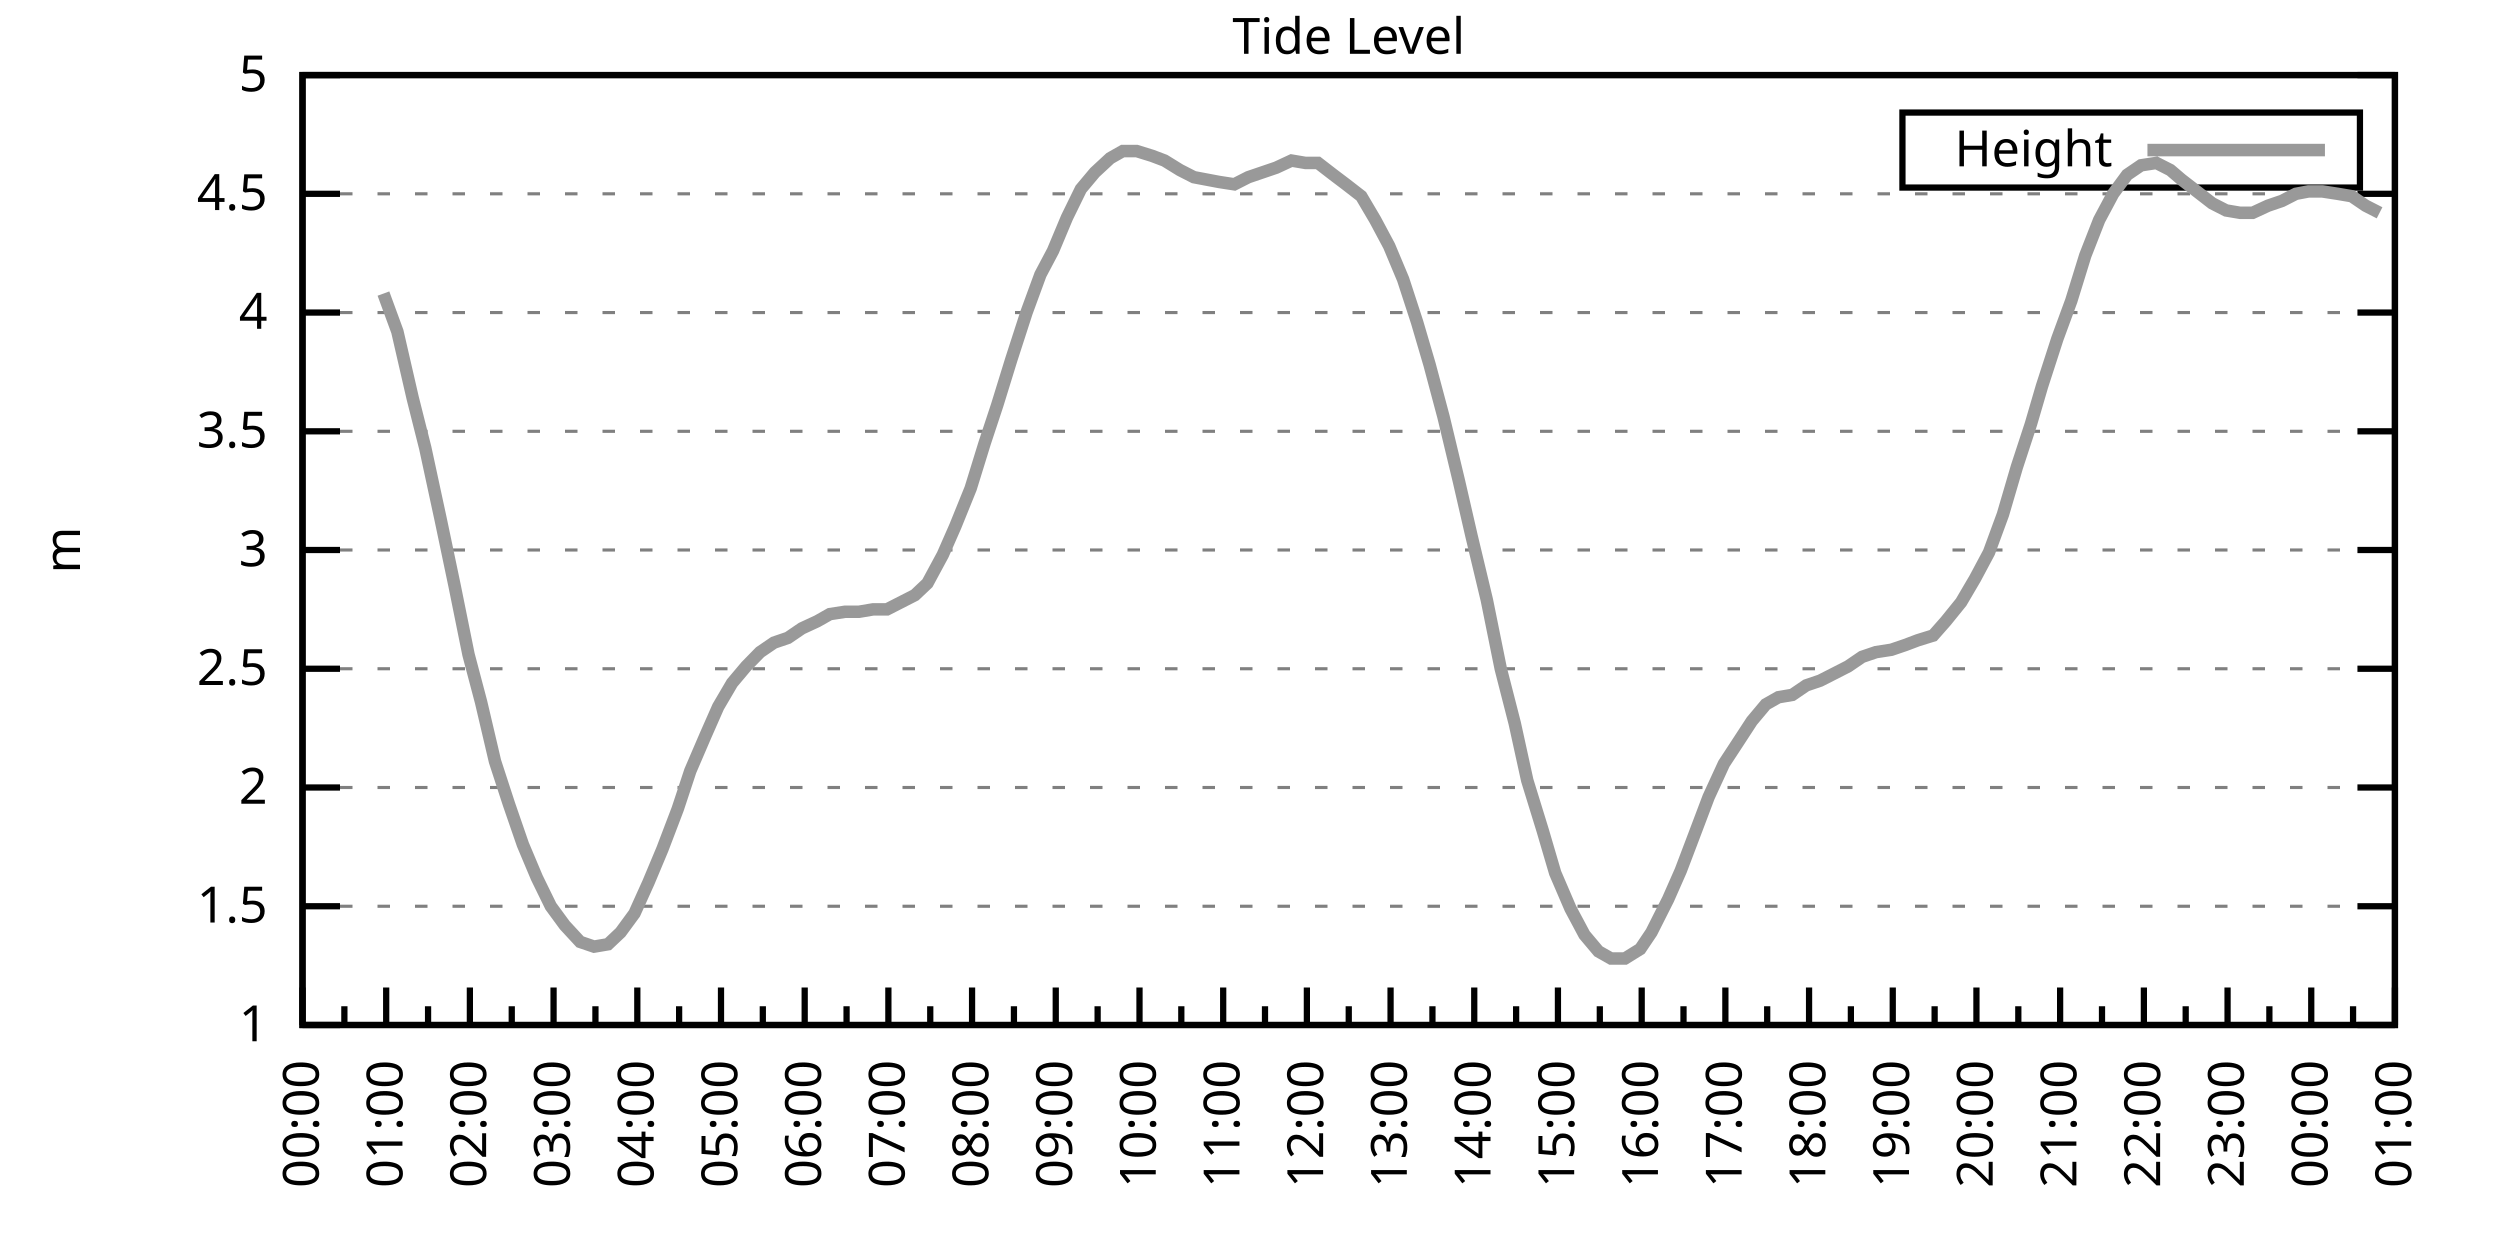
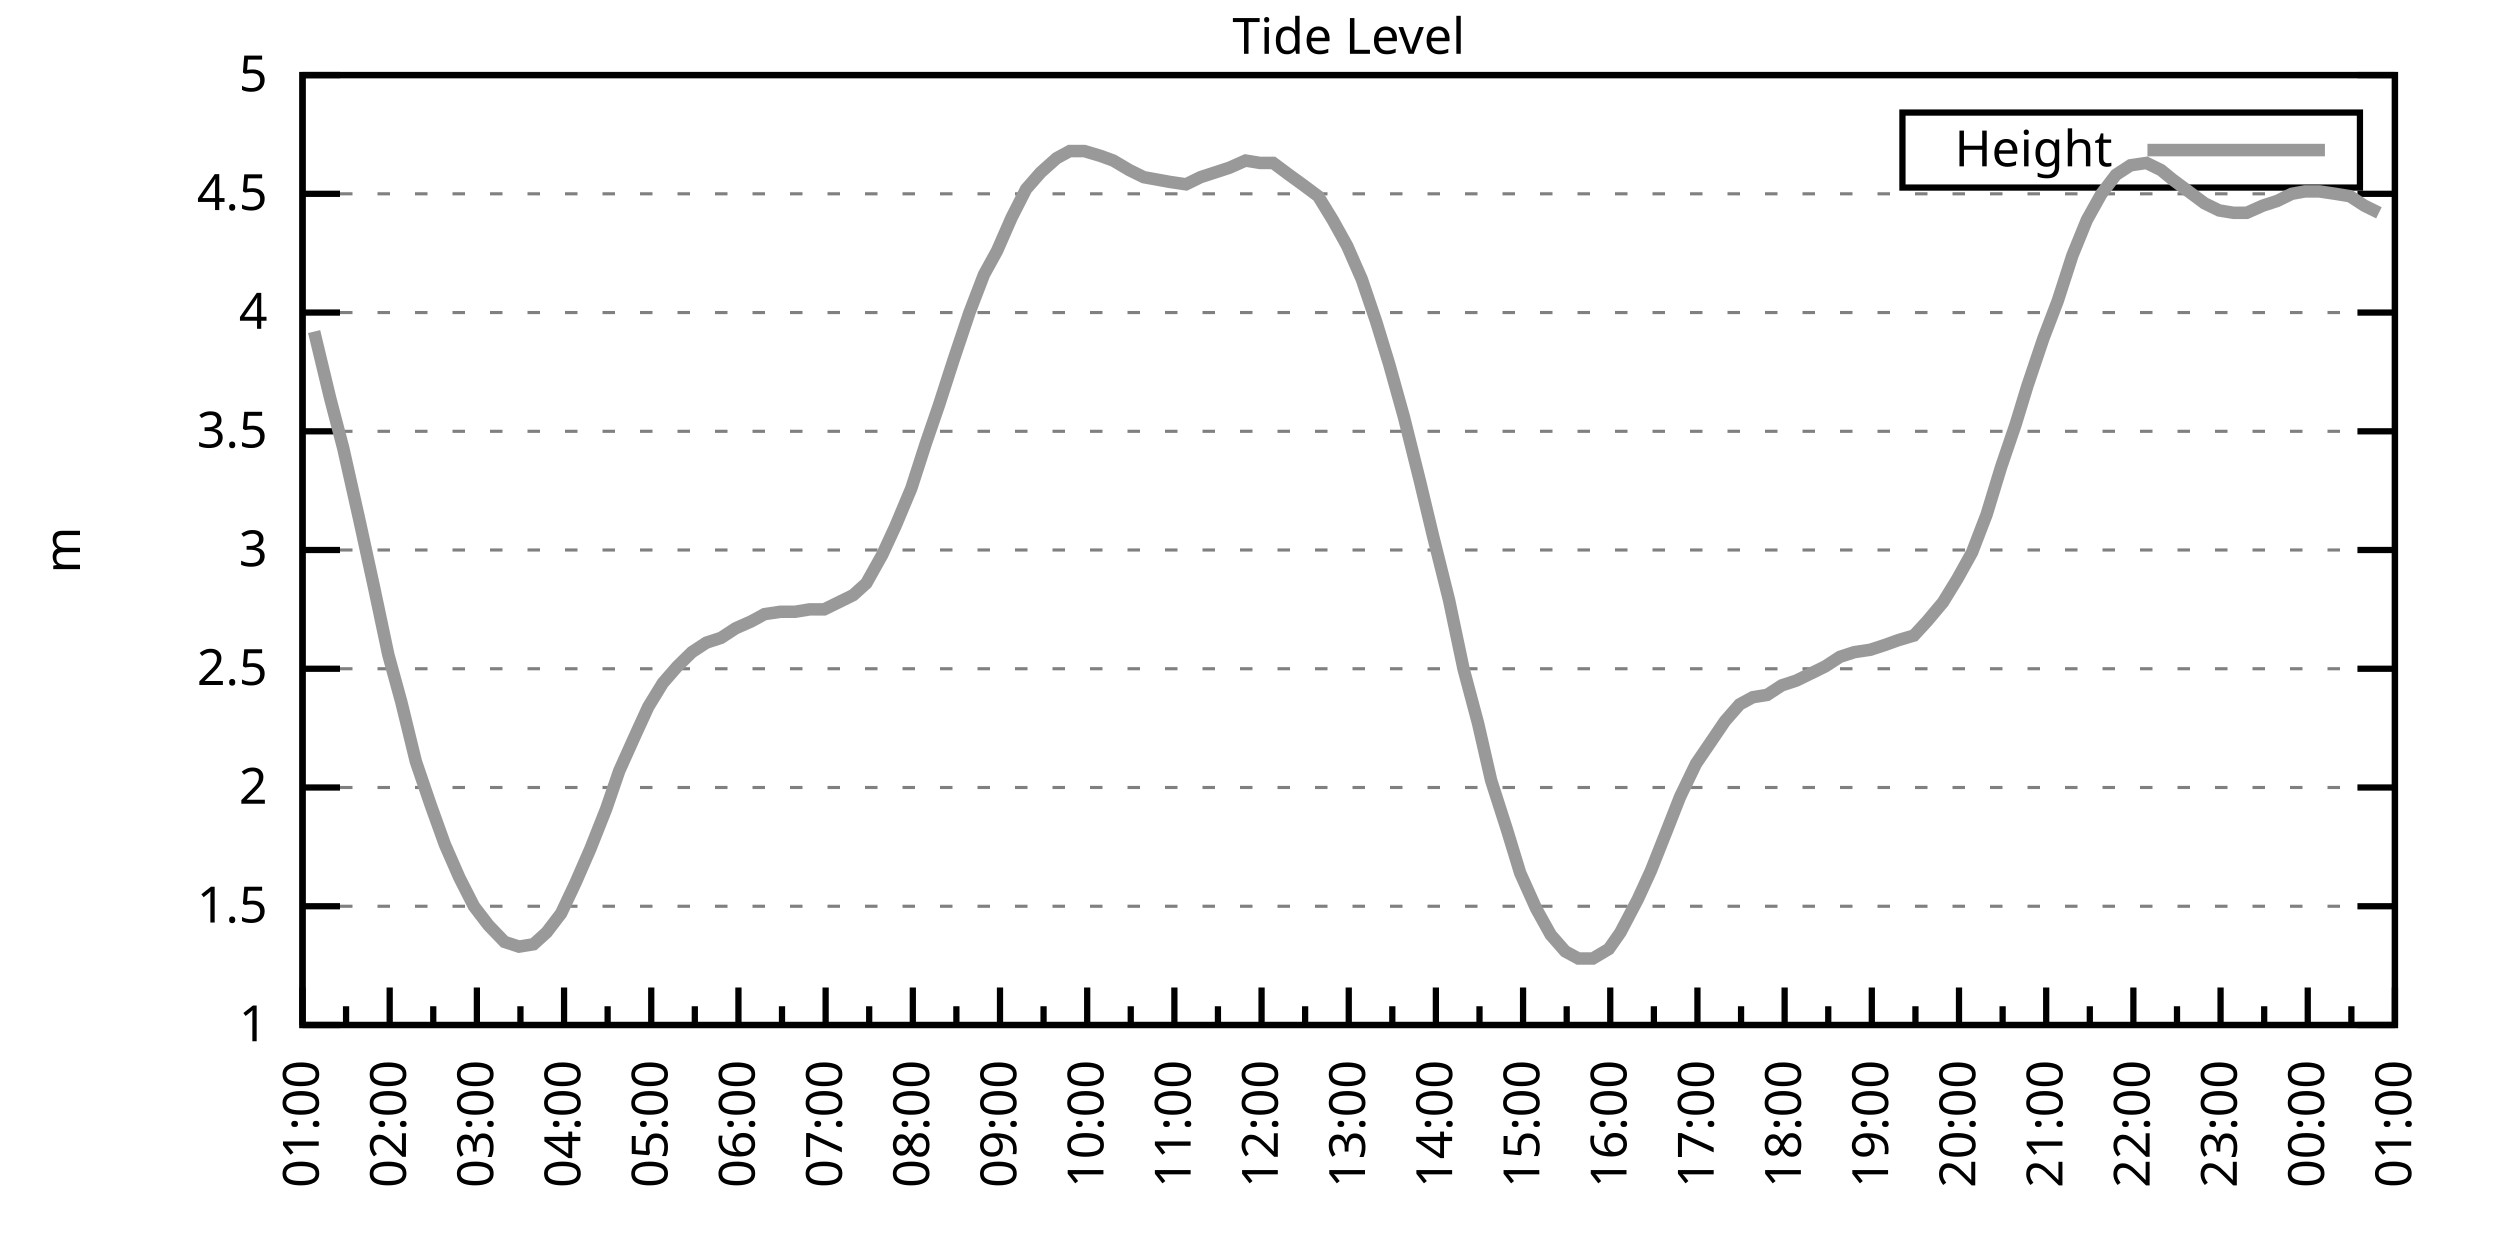
<svg xmlns="http://www.w3.org/2000/svg" xmlns:xlink="http://www.w3.org/1999/xlink" width="400" height="200" viewBox="0 0 400 200">
  <g id="gnuplot_canvas">
    <rect x="0" y="0" width="400" height="200" fill="none" />
    <defs>
      <circle id="gpDot" r="0.5" stroke-width="0.5" stroke="currentColor" />
      <path id="gpPt0" stroke-width="0.333" stroke="currentColor" d="M-1,0 h2 M0,-1 v2" />
      <path id="gpPt1" stroke-width="0.333" stroke="currentColor" d="M-1,-1 L1,1 M1,-1 L-1,1" />
      <path id="gpPt2" stroke-width="0.333" stroke="currentColor" d="M-1,0 L1,0 M0,-1 L0,1 M-1,-1 L1,1 M-1,1 L1,-1" />
      <rect id="gpPt3" stroke-width="0.333" stroke="currentColor" x="-1" y="-1" width="2" height="2" />
      <rect id="gpPt4" stroke-width="0.333" stroke="currentColor" fill="currentColor" x="-1" y="-1" width="2" height="2" />
      <circle id="gpPt5" stroke-width="0.333" stroke="currentColor" cx="0" cy="0" r="1" />
      <use xlink:href="#gpPt5" id="gpPt6" fill="currentColor" stroke="none" />
      <path id="gpPt7" stroke-width="0.333" stroke="currentColor" d="M0,-1.33 L-1.33,0.67 L1.33,0.67 z" />
      <use xlink:href="#gpPt7" id="gpPt8" fill="currentColor" stroke="none" />
      <use xlink:href="#gpPt7" id="gpPt9" stroke="currentColor" transform="rotate(180)" />
      <use xlink:href="#gpPt9" id="gpPt10" fill="currentColor" stroke="none" />
      <use xlink:href="#gpPt3" id="gpPt11" stroke="currentColor" transform="rotate(45)" />
      <use xlink:href="#gpPt11" id="gpPt12" fill="currentColor" stroke="none" />
      <path id="gpPt13" stroke-width="0.333" stroke="currentColor" d="M0,1.330 L1.265,0.411 L0.782,-1.067 L-0.782,-1.076 L-1.265,0.411 z" />
      <use xlink:href="#gpPt13" id="gpPt14" fill="currentColor" stroke="none" />
      <filter id="textbox" filterUnits="objectBoundingBox" x="0" y="0" height="1" width="1">
        <feFlood flood-color="white" flood-opacity="1" result="bgnd" />
        <feComposite in="SourceGraphic" in2="bgnd" operator="atop" />
      </filter>
      <filter id="greybox" filterUnits="objectBoundingBox" x="0" y="0" height="1" width="1">
        <feFlood flood-color="lightgrey" flood-opacity="1" result="grey" />
        <feComposite in="SourceGraphic" in2="grey" operator="atop" />
      </filter>
    </defs>
    <g fill="none" color="white" stroke="currentColor" stroke-width="1.00" stroke-linecap="butt" stroke-linejoin="miter">
</g>
    <g fill="none" color="black" stroke="currentColor" stroke-width="1.00" stroke-linecap="butt" stroke-linejoin="miter">
      <g stroke="none" shape-rendering="crispEdges">
        <polygon fill="rgb(255, 255, 255)" points="48.40,164.00 383.18,164.00 383.18,12.02 48.40,12.02 " />
      </g>
    </g>
    <g fill="none" color="black" stroke="currentColor" stroke-width="1.00" stroke-linecap="butt" stroke-linejoin="miter">
</g>
    <g fill="none" color="black" stroke="black" stroke-width="0.50" stroke-linecap="butt" stroke-linejoin="miter">
</g>
    <g fill="none" color="gray" stroke="currentColor" stroke-width="0.50" stroke-linecap="butt" stroke-linejoin="miter">
      <path stroke="gray" stroke-dasharray="2,4" class="gridline" d="M48.40,164.00 L383.19,164.00  " />
    </g>
    <g fill="none" color="gray" stroke="gray" stroke-width="1.00" stroke-linecap="butt" stroke-linejoin="miter">
</g>
    <g fill="none" color="black" stroke="currentColor" stroke-width="1.00" stroke-linecap="butt" stroke-linejoin="miter">
      <path stroke="black" d="M48.40,164.00 L54.40,164.00 M383.19,164.00 L377.19,164.00  " />
      <g transform="translate(42.80,166.60)" stroke="none" fill="black" font-family="Sans" font-size="8.00" text-anchor="end">
        <text>
          <tspan font-family="Sans"> 1</tspan>
        </text>
      </g>
    </g>
    <g fill="none" color="black" stroke="currentColor" stroke-width="1.00" stroke-linecap="butt" stroke-linejoin="miter">
</g>
    <g fill="none" color="black" stroke="black" stroke-width="0.50" stroke-linecap="butt" stroke-linejoin="miter">
</g>
    <g fill="none" color="gray" stroke="currentColor" stroke-width="0.50" stroke-linecap="butt" stroke-linejoin="miter">
      <path stroke="gray" stroke-dasharray="2,4" class="gridline" d="M48.40,145.00 L383.19,145.00  " />
    </g>
    <g fill="none" color="gray" stroke="gray" stroke-width="1.00" stroke-linecap="butt" stroke-linejoin="miter">
</g>
    <g fill="none" color="black" stroke="currentColor" stroke-width="1.00" stroke-linecap="butt" stroke-linejoin="miter">
      <path stroke="black" d="M48.40,145.00 L54.40,145.00 M383.19,145.00 L377.19,145.00  " />
      <g transform="translate(42.80,147.60)" stroke="none" fill="black" font-family="Sans" font-size="8.00" text-anchor="end">
        <text>
          <tspan font-family="Sans"> 1.5</tspan>
        </text>
      </g>
    </g>
    <g fill="none" color="black" stroke="currentColor" stroke-width="1.00" stroke-linecap="butt" stroke-linejoin="miter">
</g>
    <g fill="none" color="black" stroke="black" stroke-width="0.50" stroke-linecap="butt" stroke-linejoin="miter">
</g>
    <g fill="none" color="gray" stroke="currentColor" stroke-width="0.50" stroke-linecap="butt" stroke-linejoin="miter">
      <path stroke="gray" stroke-dasharray="2,4" class="gridline" d="M48.40,126.00 L383.19,126.00  " />
    </g>
    <g fill="none" color="gray" stroke="gray" stroke-width="1.00" stroke-linecap="butt" stroke-linejoin="miter">
</g>
    <g fill="none" color="black" stroke="currentColor" stroke-width="1.00" stroke-linecap="butt" stroke-linejoin="miter">
      <path stroke="black" d="M48.40,126.00 L54.40,126.00 M383.19,126.00 L377.19,126.00  " />
      <g transform="translate(42.80,128.60)" stroke="none" fill="black" font-family="Sans" font-size="8.00" text-anchor="end">
        <text>
          <tspan font-family="Sans"> 2</tspan>
        </text>
      </g>
    </g>
    <g fill="none" color="black" stroke="currentColor" stroke-width="1.00" stroke-linecap="butt" stroke-linejoin="miter">
</g>
    <g fill="none" color="black" stroke="black" stroke-width="0.50" stroke-linecap="butt" stroke-linejoin="miter">
</g>
    <g fill="none" color="gray" stroke="currentColor" stroke-width="0.50" stroke-linecap="butt" stroke-linejoin="miter">
      <path stroke="gray" stroke-dasharray="2,4" class="gridline" d="M48.40,107.00 L383.19,107.00  " />
    </g>
    <g fill="none" color="gray" stroke="gray" stroke-width="1.00" stroke-linecap="butt" stroke-linejoin="miter">
</g>
    <g fill="none" color="black" stroke="currentColor" stroke-width="1.00" stroke-linecap="butt" stroke-linejoin="miter">
      <path stroke="black" d="M48.40,107.00 L54.40,107.00 M383.19,107.00 L377.19,107.00  " />
      <g transform="translate(42.80,109.60)" stroke="none" fill="black" font-family="Sans" font-size="8.00" text-anchor="end">
        <text>
          <tspan font-family="Sans"> 2.5</tspan>
        </text>
      </g>
    </g>
    <g fill="none" color="black" stroke="currentColor" stroke-width="1.00" stroke-linecap="butt" stroke-linejoin="miter">
</g>
    <g fill="none" color="black" stroke="black" stroke-width="0.50" stroke-linecap="butt" stroke-linejoin="miter">
</g>
    <g fill="none" color="gray" stroke="currentColor" stroke-width="0.50" stroke-linecap="butt" stroke-linejoin="miter">
      <path stroke="gray" stroke-dasharray="2,4" class="gridline" d="M48.40,88.00 L383.19,88.00  " />
    </g>
    <g fill="none" color="gray" stroke="gray" stroke-width="1.00" stroke-linecap="butt" stroke-linejoin="miter">
</g>
    <g fill="none" color="black" stroke="currentColor" stroke-width="1.00" stroke-linecap="butt" stroke-linejoin="miter">
      <path stroke="black" d="M48.40,88.00 L54.40,88.00 M383.19,88.00 L377.19,88.00  " />
      <g transform="translate(42.80,90.60)" stroke="none" fill="black" font-family="Sans" font-size="8.00" text-anchor="end">
        <text>
          <tspan font-family="Sans"> 3</tspan>
        </text>
      </g>
    </g>
    <g fill="none" color="black" stroke="currentColor" stroke-width="1.00" stroke-linecap="butt" stroke-linejoin="miter">
</g>
    <g fill="none" color="black" stroke="black" stroke-width="0.50" stroke-linecap="butt" stroke-linejoin="miter">
</g>
    <g fill="none" color="gray" stroke="currentColor" stroke-width="0.50" stroke-linecap="butt" stroke-linejoin="miter">
      <path stroke="gray" stroke-dasharray="2,4" class="gridline" d="M48.40,69.01 L383.19,69.01  " />
    </g>
    <g fill="none" color="gray" stroke="gray" stroke-width="1.00" stroke-linecap="butt" stroke-linejoin="miter">
</g>
    <g fill="none" color="black" stroke="currentColor" stroke-width="1.00" stroke-linecap="butt" stroke-linejoin="miter">
      <path stroke="black" d="M48.40,69.01 L54.40,69.01 M383.19,69.01 L377.19,69.01  " />
      <g transform="translate(42.80,71.61)" stroke="none" fill="black" font-family="Sans" font-size="8.00" text-anchor="end">
        <text>
          <tspan font-family="Sans"> 3.5</tspan>
        </text>
      </g>
    </g>
    <g fill="none" color="black" stroke="currentColor" stroke-width="1.00" stroke-linecap="butt" stroke-linejoin="miter">
</g>
    <g fill="none" color="black" stroke="black" stroke-width="0.50" stroke-linecap="butt" stroke-linejoin="miter">
</g>
    <g fill="none" color="gray" stroke="currentColor" stroke-width="0.50" stroke-linecap="butt" stroke-linejoin="miter">
      <path stroke="gray" stroke-dasharray="2,4" class="gridline" d="M48.40,50.01 L383.19,50.01  " />
    </g>
    <g fill="none" color="gray" stroke="gray" stroke-width="1.00" stroke-linecap="butt" stroke-linejoin="miter">
</g>
    <g fill="none" color="black" stroke="currentColor" stroke-width="1.00" stroke-linecap="butt" stroke-linejoin="miter">
      <path stroke="black" d="M48.40,50.01 L54.40,50.01 M383.19,50.01 L377.19,50.01  " />
      <g transform="translate(42.80,52.61)" stroke="none" fill="black" font-family="Sans" font-size="8.00" text-anchor="end">
        <text>
          <tspan font-family="Sans"> 4</tspan>
        </text>
      </g>
    </g>
    <g fill="none" color="black" stroke="currentColor" stroke-width="1.00" stroke-linecap="butt" stroke-linejoin="miter">
</g>
    <g fill="none" color="black" stroke="black" stroke-width="0.50" stroke-linecap="butt" stroke-linejoin="miter">
</g>
    <g fill="none" color="gray" stroke="currentColor" stroke-width="0.50" stroke-linecap="butt" stroke-linejoin="miter">
      <path stroke="gray" stroke-dasharray="2,4" class="gridline" d="M48.40,31.01 L383.19,31.01  " />
    </g>
    <g fill="none" color="gray" stroke="gray" stroke-width="1.00" stroke-linecap="butt" stroke-linejoin="miter">
</g>
    <g fill="none" color="black" stroke="currentColor" stroke-width="1.00" stroke-linecap="butt" stroke-linejoin="miter">
      <path stroke="black" d="M48.40,31.01 L54.40,31.01 M383.19,31.01 L377.19,31.01  " />
      <g transform="translate(42.80,33.61)" stroke="none" fill="black" font-family="Sans" font-size="8.00" text-anchor="end">
        <text>
          <tspan font-family="Sans"> 4.5</tspan>
        </text>
      </g>
    </g>
    <g fill="none" color="black" stroke="currentColor" stroke-width="1.00" stroke-linecap="butt" stroke-linejoin="miter">
</g>
    <g fill="none" color="black" stroke="black" stroke-width="0.50" stroke-linecap="butt" stroke-linejoin="miter">
</g>
    <g fill="none" color="gray" stroke="currentColor" stroke-width="0.50" stroke-linecap="butt" stroke-linejoin="miter">
      <path stroke="gray" stroke-dasharray="2,4" class="gridline" d="M48.40,12.01 L383.19,12.01  " />
    </g>
    <g fill="none" color="gray" stroke="gray" stroke-width="1.00" stroke-linecap="butt" stroke-linejoin="miter">
</g>
    <g fill="none" color="black" stroke="currentColor" stroke-width="1.00" stroke-linecap="butt" stroke-linejoin="miter">
      <path stroke="black" d="M48.40,12.01 L54.40,12.01 M383.19,12.01 L377.19,12.01  " />
      <g transform="translate(42.80,14.61)" stroke="none" fill="black" font-family="Sans" font-size="8.00" text-anchor="end">
        <text>
          <tspan font-family="Sans"> 5</tspan>
        </text>
      </g>
    </g>
    <g fill="none" color="black" stroke="currentColor" stroke-width="1.00" stroke-linecap="butt" stroke-linejoin="miter">
      <path stroke="black" d="M48.40,164.00 L48.40,158.00  " />
      <g transform="translate(51.00,169.60) rotate(270)" stroke="none" fill="black" font-family="Sans" font-size="8.00" text-anchor="end">
        <text>
+           <tspan font-family="Sans">01:00</tspan>
+         </text>
+       </g>
+     </g>
+     <g fill="none" color="black" stroke="currentColor" stroke-width="1.00" stroke-linecap="butt" stroke-linejoin="miter">
+       <path stroke="black" d="M55.37,164.00 L55.37,161.00 M62.35,164.00 L62.35,158.00  " />
+       <g transform="translate(64.95,169.60) rotate(270)" stroke="none" fill="black" font-family="Sans" font-size="8.00" text-anchor="end">
+         <text>
+           <tspan font-family="Sans">02:00</tspan>
+         </text>
+       </g>
+     </g>
+     <g fill="none" color="black" stroke="currentColor" stroke-width="1.00" stroke-linecap="butt" stroke-linejoin="miter">
+       <path stroke="black" d="M69.32,164.00 L69.32,161.00 M76.30,164.00 L76.30,158.00  " />
+       <g transform="translate(78.90,169.60) rotate(270)" stroke="none" fill="black" font-family="Sans" font-size="8.00" text-anchor="end">
+         <text>
+           <tspan font-family="Sans">03:00</tspan>
+         </text>
+       </g>
+     </g>
+     <g fill="none" color="black" stroke="currentColor" stroke-width="1.00" stroke-linecap="butt" stroke-linejoin="miter">
+       <path stroke="black" d="M83.27,164.00 L83.27,161.00 M90.25,164.00 L90.25,158.00  " />
+       <g transform="translate(92.85,169.60) rotate(270)" stroke="none" fill="black" font-family="Sans" font-size="8.00" text-anchor="end">
+         <text>
+           <tspan font-family="Sans">04:00</tspan>
+         </text>
+       </g>
+     </g>
+     <g fill="none" color="black" stroke="currentColor" stroke-width="1.00" stroke-linecap="butt" stroke-linejoin="miter">
+       <path stroke="black" d="M97.22,164.00 L97.22,161.00 M104.20,164.00 L104.20,158.00  " />
+       <g transform="translate(106.80,169.60) rotate(270)" stroke="none" fill="black" font-family="Sans" font-size="8.00" text-anchor="end">
+         <text>
+           <tspan font-family="Sans">05:00</tspan>
+         </text>
+       </g>
+     </g>
+     <g fill="none" color="black" stroke="currentColor" stroke-width="1.00" stroke-linecap="butt" stroke-linejoin="miter">
+       <path stroke="black" d="M111.17,164.00 L111.17,161.00 M118.15,164.00 L118.15,158.00  " />
+       <g transform="translate(120.75,169.60) rotate(270)" stroke="none" fill="black" font-family="Sans" font-size="8.00" text-anchor="end">
+         <text>
+           <tspan font-family="Sans">06:00</tspan>
+         </text>
+       </g>
+     </g>
+     <g fill="none" color="black" stroke="currentColor" stroke-width="1.00" stroke-linecap="butt" stroke-linejoin="miter">
+       <path stroke="black" d="M125.12,164.00 L125.12,161.00 M132.10,164.00 L132.10,158.00  " />
+       <g transform="translate(134.70,169.60) rotate(270)" stroke="none" fill="black" font-family="Sans" font-size="8.00" text-anchor="end">
+         <text>
+           <tspan font-family="Sans">07:00</tspan>
+         </text>
+       </g>
+     </g>
+     <g fill="none" color="black" stroke="currentColor" stroke-width="1.00" stroke-linecap="butt" stroke-linejoin="miter">
+       <path stroke="black" d="M139.07,164.00 L139.07,161.00 M146.05,164.00 L146.05,158.00  " />
+       <g transform="translate(148.65,169.60) rotate(270)" stroke="none" fill="black" font-family="Sans" font-size="8.00" text-anchor="end">
+         <text>
+           <tspan font-family="Sans">08:00</tspan>
+         </text>
+       </g>
+     </g>
+     <g fill="none" color="black" stroke="currentColor" stroke-width="1.00" stroke-linecap="butt" stroke-linejoin="miter">
+       <path stroke="black" d="M153.02,164.00 L153.02,161.00 M160.00,164.00 L160.00,158.00  " />
+       <g transform="translate(162.60,169.60) rotate(270)" stroke="none" fill="black" font-family="Sans" font-size="8.00" text-anchor="end">
+         <text>
+           <tspan font-family="Sans">09:00</tspan>
+         </text>
+       </g>
+     </g>
+     <g fill="none" color="black" stroke="currentColor" stroke-width="1.00" stroke-linecap="butt" stroke-linejoin="miter">
+       <path stroke="black" d="M166.97,164.00 L166.97,161.00 M173.95,164.00 L173.95,158.00  " />
+       <g transform="translate(176.55,169.60) rotate(270)" stroke="none" fill="black" font-family="Sans" font-size="8.00" text-anchor="end">
+         <text>
+           <tspan font-family="Sans">10:00</tspan>
+         </text>
+       </g>
+     </g>
+     <g fill="none" color="black" stroke="currentColor" stroke-width="1.00" stroke-linecap="butt" stroke-linejoin="miter">
+       <path stroke="black" d="M180.92,164.00 L180.92,161.00 M187.90,164.00 L187.90,158.00  " />
+       <g transform="translate(190.50,169.60) rotate(270)" stroke="none" fill="black" font-family="Sans" font-size="8.00" text-anchor="end">
+         <text>
+           <tspan font-family="Sans">11:00</tspan>
+         </text>
+       </g>
+     </g>
+     <g fill="none" color="black" stroke="currentColor" stroke-width="1.00" stroke-linecap="butt" stroke-linejoin="miter">
+       <path stroke="black" d="M194.87,164.00 L194.87,161.00 M201.85,164.00 L201.85,158.00  " />
+       <g transform="translate(204.45,169.60) rotate(270)" stroke="none" fill="black" font-family="Sans" font-size="8.00" text-anchor="end">
+         <text>
+           <tspan font-family="Sans">12:00</tspan>
+         </text>
+       </g>
+     </g>
+     <g fill="none" color="black" stroke="currentColor" stroke-width="1.00" stroke-linecap="butt" stroke-linejoin="miter">
+       <path stroke="black" d="M208.82,164.00 L208.82,161.00 M215.80,164.00 L215.80,158.00  " />
+       <g transform="translate(218.40,169.60) rotate(270)" stroke="none" fill="black" font-family="Sans" font-size="8.00" text-anchor="end">
+         <text>
+           <tspan font-family="Sans">13:00</tspan>
+         </text>
+       </g>
+     </g>
+     <g fill="none" color="black" stroke="currentColor" stroke-width="1.00" stroke-linecap="butt" stroke-linejoin="miter">
+       <path stroke="black" d="M222.77,164.00 L222.77,161.00 M229.74,164.00 L229.74,158.00  " />
+       <g transform="translate(232.34,169.60) rotate(270)" stroke="none" fill="black" font-family="Sans" font-size="8.00" text-anchor="end">
+         <text>
+           <tspan font-family="Sans">14:00</tspan>
+         </text>
+       </g>
+     </g>
+     <g fill="none" color="black" stroke="currentColor" stroke-width="1.00" stroke-linecap="butt" stroke-linejoin="miter">
+       <path stroke="black" d="M236.72,164.00 L236.72,161.00 M243.69,164.00 L243.69,158.00  " />
+       <g transform="translate(246.29,169.60) rotate(270)" stroke="none" fill="black" font-family="Sans" font-size="8.00" text-anchor="end">
+         <text>
+           <tspan font-family="Sans">15:00</tspan>
+         </text>
+       </g>
+     </g>
+     <g fill="none" color="black" stroke="currentColor" stroke-width="1.00" stroke-linecap="butt" stroke-linejoin="miter">
+       <path stroke="black" d="M250.67,164.00 L250.67,161.00 M257.64,164.00 L257.64,158.00  " />
+       <g transform="translate(260.24,169.60) rotate(270)" stroke="none" fill="black" font-family="Sans" font-size="8.00" text-anchor="end">
+         <text>
+           <tspan font-family="Sans">16:00</tspan>
+         </text>
+       </g>
+     </g>
+     <g fill="none" color="black" stroke="currentColor" stroke-width="1.00" stroke-linecap="butt" stroke-linejoin="miter">
+       <path stroke="black" d="M264.62,164.00 L264.62,161.00 M271.59,164.00 L271.59,158.00  " />
+       <g transform="translate(274.19,169.60) rotate(270)" stroke="none" fill="black" font-family="Sans" font-size="8.00" text-anchor="end">
+         <text>
+           <tspan font-family="Sans">17:00</tspan>
+         </text>
+       </g>
+     </g>
+     <g fill="none" color="black" stroke="currentColor" stroke-width="1.00" stroke-linecap="butt" stroke-linejoin="miter">
+       <path stroke="black" d="M278.57,164.00 L278.57,161.00 M285.54,164.00 L285.54,158.00  " />
+       <g transform="translate(288.14,169.60) rotate(270)" stroke="none" fill="black" font-family="Sans" font-size="8.00" text-anchor="end">
+         <text>
+           <tspan font-family="Sans">18:00</tspan>
+         </text>
+       </g>
+     </g>
+     <g fill="none" color="black" stroke="currentColor" stroke-width="1.00" stroke-linecap="butt" stroke-linejoin="miter">
+       <path stroke="black" d="M292.52,164.00 L292.52,161.00 M299.49,164.00 L299.49,158.00  " />
+       <g transform="translate(302.09,169.60) rotate(270)" stroke="none" fill="black" font-family="Sans" font-size="8.00" text-anchor="end">
+         <text>
+           <tspan font-family="Sans">19:00</tspan>
+         </text>
+       </g>
+     </g>
+     <g fill="none" color="black" stroke="currentColor" stroke-width="1.00" stroke-linecap="butt" stroke-linejoin="miter">
+       <path stroke="black" d="M306.47,164.00 L306.47,161.00 M313.44,164.00 L313.44,158.00  " />
+       <g transform="translate(316.04,169.60) rotate(270)" stroke="none" fill="black" font-family="Sans" font-size="8.00" text-anchor="end">
+         <text>
+           <tspan font-family="Sans">20:00</tspan>
+         </text>
+       </g>
+     </g>
+     <g fill="none" color="black" stroke="currentColor" stroke-width="1.00" stroke-linecap="butt" stroke-linejoin="miter">
+       <path stroke="black" d="M320.42,164.00 L320.42,161.00 M327.39,164.00 L327.39,158.00  " />
+       <g transform="translate(329.99,169.60) rotate(270)" stroke="none" fill="black" font-family="Sans" font-size="8.00" text-anchor="end">
+         <text>
+           <tspan font-family="Sans">21:00</tspan>
+         </text>
+       </g>
+     </g>
+     <g fill="none" color="black" stroke="currentColor" stroke-width="1.00" stroke-linecap="butt" stroke-linejoin="miter">
+       <path stroke="black" d="M334.37,164.00 L334.37,161.00 M341.34,164.00 L341.34,158.00  " />
+       <g transform="translate(343.94,169.60) rotate(270)" stroke="none" fill="black" font-family="Sans" font-size="8.00" text-anchor="end">
+         <text>
+           <tspan font-family="Sans">22:00</tspan>
+         </text>
+       </g>
+     </g>
+     <g fill="none" color="black" stroke="currentColor" stroke-width="1.00" stroke-linecap="butt" stroke-linejoin="miter">
+       <path stroke="black" d="M348.32,164.00 L348.32,161.00 M355.29,164.00 L355.29,158.00  " />
+       <g transform="translate(357.89,169.60) rotate(270)" stroke="none" fill="black" font-family="Sans" font-size="8.00" text-anchor="end">
+         <text>
+           <tspan font-family="Sans">23:00</tspan>
+         </text>
+       </g>
+     </g>
+     <g fill="none" color="black" stroke="currentColor" stroke-width="1.00" stroke-linecap="butt" stroke-linejoin="miter">
+       <path stroke="black" d="M362.27,164.00 L362.27,161.00 M369.24,164.00 L369.24,158.00  " />
+       <g transform="translate(371.84,169.60) rotate(270)" stroke="none" fill="black" font-family="Sans" font-size="8.00" text-anchor="end">
+         <text>
          <tspan font-family="Sans">00:00</tspan>
        </text>
      </g>
    </g>
    <g fill="none" color="black" stroke="currentColor" stroke-width="1.00" stroke-linecap="butt" stroke-linejoin="miter">
-       <path stroke="black" d="M55.10,164.00 L55.10,161.00 M61.79,164.00 L61.79,158.00  " />
-       <g transform="translate(64.39,169.60) rotate(270)" stroke="none" fill="black" font-family="Sans" font-size="8.00" text-anchor="end">
-         <text>
-           <tspan font-family="Sans">01:00</tspan>
-         </text>
-       </g>
-     </g>
-     <g fill="none" color="black" stroke="currentColor" stroke-width="1.00" stroke-linecap="butt" stroke-linejoin="miter">
-       <path stroke="black" d="M68.49,164.00 L68.49,161.00 M75.18,164.00 L75.18,158.00  " />
-       <g transform="translate(77.78,169.60) rotate(270)" stroke="none" fill="black" font-family="Sans" font-size="8.00" text-anchor="end">
-         <text>
-           <tspan font-family="Sans">02:00</tspan>
-         </text>
-       </g>
-     </g>
-     <g fill="none" color="black" stroke="currentColor" stroke-width="1.00" stroke-linecap="butt" stroke-linejoin="miter">
-       <path stroke="black" d="M81.88,164.00 L81.88,161.00 M88.57,164.00 L88.57,158.00  " />
-       <g transform="translate(91.17,169.60) rotate(270)" stroke="none" fill="black" font-family="Sans" font-size="8.00" text-anchor="end">
-         <text>
-           <tspan font-family="Sans">03:00</tspan>
-         </text>
-       </g>
-     </g>
-     <g fill="none" color="black" stroke="currentColor" stroke-width="1.00" stroke-linecap="butt" stroke-linejoin="miter">
-       <path stroke="black" d="M95.27,164.00 L95.27,161.00 M101.97,164.00 L101.97,158.00  " />
-       <g transform="translate(104.57,169.60) rotate(270)" stroke="none" fill="black" font-family="Sans" font-size="8.00" text-anchor="end">
-         <text>
-           <tspan font-family="Sans">04:00</tspan>
-         </text>
-       </g>
-     </g>
-     <g fill="none" color="black" stroke="currentColor" stroke-width="1.00" stroke-linecap="butt" stroke-linejoin="miter">
-       <path stroke="black" d="M108.66,164.00 L108.66,161.00 M115.36,164.00 L115.36,158.00  " />
-       <g transform="translate(117.96,169.60) rotate(270)" stroke="none" fill="black" font-family="Sans" font-size="8.00" text-anchor="end">
-         <text>
-           <tspan font-family="Sans">05:00</tspan>
-         </text>
-       </g>
-     </g>
-     <g fill="none" color="black" stroke="currentColor" stroke-width="1.00" stroke-linecap="butt" stroke-linejoin="miter">
-       <path stroke="black" d="M122.05,164.00 L122.05,161.00 M128.75,164.00 L128.75,158.00  " />
-       <g transform="translate(131.35,169.60) rotate(270)" stroke="none" fill="black" font-family="Sans" font-size="8.00" text-anchor="end">
-         <text>
-           <tspan font-family="Sans">06:00</tspan>
-         </text>
-       </g>
-     </g>
-     <g fill="none" color="black" stroke="currentColor" stroke-width="1.00" stroke-linecap="butt" stroke-linejoin="miter">
-       <path stroke="black" d="M135.45,164.00 L135.45,161.00 M142.14,164.00 L142.14,158.00  " />
-       <g transform="translate(144.74,169.60) rotate(270)" stroke="none" fill="black" font-family="Sans" font-size="8.00" text-anchor="end">
-         <text>
-           <tspan font-family="Sans">07:00</tspan>
-         </text>
-       </g>
-     </g>
-     <g fill="none" color="black" stroke="currentColor" stroke-width="1.00" stroke-linecap="butt" stroke-linejoin="miter">
-       <path stroke="black" d="M148.84,164.00 L148.84,161.00 M155.53,164.00 L155.53,158.00  " />
-       <g transform="translate(158.13,169.60) rotate(270)" stroke="none" fill="black" font-family="Sans" font-size="8.00" text-anchor="end">
-         <text>
-           <tspan font-family="Sans">08:00</tspan>
-         </text>
-       </g>
-     </g>
-     <g fill="none" color="black" stroke="currentColor" stroke-width="1.00" stroke-linecap="butt" stroke-linejoin="miter">
-       <path stroke="black" d="M162.23,164.00 L162.23,161.00 M168.92,164.00 L168.92,158.00  " />
-       <g transform="translate(171.52,169.60) rotate(270)" stroke="none" fill="black" font-family="Sans" font-size="8.00" text-anchor="end">
-         <text>
-           <tspan font-family="Sans">09:00</tspan>
-         </text>
-       </g>
-     </g>
-     <g fill="none" color="black" stroke="currentColor" stroke-width="1.00" stroke-linecap="butt" stroke-linejoin="miter">
-       <path stroke="black" d="M175.62,164.00 L175.62,161.00 M182.32,164.00 L182.32,158.00  " />
-       <g transform="translate(184.92,169.60) rotate(270)" stroke="none" fill="black" font-family="Sans" font-size="8.00" text-anchor="end">
-         <text>
-           <tspan font-family="Sans">10:00</tspan>
-         </text>
-       </g>
-     </g>
-     <g fill="none" color="black" stroke="currentColor" stroke-width="1.00" stroke-linecap="butt" stroke-linejoin="miter">
-       <path stroke="black" d="M189.01,164.00 L189.01,161.00 M195.71,164.00 L195.71,158.00  " />
-       <g transform="translate(198.31,169.60) rotate(270)" stroke="none" fill="black" font-family="Sans" font-size="8.00" text-anchor="end">
-         <text>
-           <tspan font-family="Sans">11:00</tspan>
-         </text>
-       </g>
-     </g>
-     <g fill="none" color="black" stroke="currentColor" stroke-width="1.00" stroke-linecap="butt" stroke-linejoin="miter">
-       <path stroke="black" d="M202.40,164.00 L202.40,161.00 M209.10,164.00 L209.10,158.00  " />
-       <g transform="translate(211.70,169.60) rotate(270)" stroke="none" fill="black" font-family="Sans" font-size="8.00" text-anchor="end">
-         <text>
-           <tspan font-family="Sans">12:00</tspan>
-         </text>
-       </g>
-     </g>
-     <g fill="none" color="black" stroke="currentColor" stroke-width="1.00" stroke-linecap="butt" stroke-linejoin="miter">
-       <path stroke="black" d="M215.80,164.00 L215.80,161.00 M222.49,164.00 L222.49,158.00  " />
-       <g transform="translate(225.09,169.60) rotate(270)" stroke="none" fill="black" font-family="Sans" font-size="8.00" text-anchor="end">
-         <text>
-           <tspan font-family="Sans">13:00</tspan>
-         </text>
-       </g>
-     </g>
-     <g fill="none" color="black" stroke="currentColor" stroke-width="1.00" stroke-linecap="butt" stroke-linejoin="miter">
-       <path stroke="black" d="M229.19,164.00 L229.19,161.00 M235.88,164.00 L235.88,158.00  " />
-       <g transform="translate(238.48,169.60) rotate(270)" stroke="none" fill="black" font-family="Sans" font-size="8.00" text-anchor="end">
-         <text>
-           <tspan font-family="Sans">14:00</tspan>
-         </text>
-       </g>
-     </g>
-     <g fill="none" color="black" stroke="currentColor" stroke-width="1.00" stroke-linecap="butt" stroke-linejoin="miter">
-       <path stroke="black" d="M242.58,164.00 L242.58,161.00 M249.27,164.00 L249.27,158.00  " />
-       <g transform="translate(251.87,169.60) rotate(270)" stroke="none" fill="black" font-family="Sans" font-size="8.00" text-anchor="end">
-         <text>
-           <tspan font-family="Sans">15:00</tspan>
-         </text>
-       </g>
-     </g>
-     <g fill="none" color="black" stroke="currentColor" stroke-width="1.00" stroke-linecap="butt" stroke-linejoin="miter">
-       <path stroke="black" d="M255.97,164.00 L255.97,161.00 M262.67,164.00 L262.67,158.00  " />
-       <g transform="translate(265.27,169.60) rotate(270)" stroke="none" fill="black" font-family="Sans" font-size="8.00" text-anchor="end">
-         <text>
-           <tspan font-family="Sans">16:00</tspan>
-         </text>
-       </g>
-     </g>
-     <g fill="none" color="black" stroke="currentColor" stroke-width="1.00" stroke-linecap="butt" stroke-linejoin="miter">
-       <path stroke="black" d="M269.36,164.00 L269.36,161.00 M276.06,164.00 L276.06,158.00  " />
-       <g transform="translate(278.66,169.60) rotate(270)" stroke="none" fill="black" font-family="Sans" font-size="8.00" text-anchor="end">
-         <text>
-           <tspan font-family="Sans">17:00</tspan>
-         </text>
-       </g>
-     </g>
-     <g fill="none" color="black" stroke="currentColor" stroke-width="1.00" stroke-linecap="butt" stroke-linejoin="miter">
-       <path stroke="black" d="M282.75,164.00 L282.75,161.00 M289.45,164.00 L289.45,158.00  " />
-       <g transform="translate(292.05,169.60) rotate(270)" stroke="none" fill="black" font-family="Sans" font-size="8.00" text-anchor="end">
-         <text>
-           <tspan font-family="Sans">18:00</tspan>
-         </text>
-       </g>
-     </g>
-     <g fill="none" color="black" stroke="currentColor" stroke-width="1.00" stroke-linecap="butt" stroke-linejoin="miter">
-       <path stroke="black" d="M296.14,164.00 L296.14,161.00 M302.84,164.00 L302.84,158.00  " />
-       <g transform="translate(305.44,169.60) rotate(270)" stroke="none" fill="black" font-family="Sans" font-size="8.00" text-anchor="end">
-         <text>
-           <tspan font-family="Sans">19:00</tspan>
-         </text>
-       </g>
-     </g>
-     <g fill="none" color="black" stroke="currentColor" stroke-width="1.00" stroke-linecap="butt" stroke-linejoin="miter">
-       <path stroke="black" d="M309.54,164.00 L309.54,161.00 M316.23,164.00 L316.23,158.00  " />
-       <g transform="translate(318.83,169.60) rotate(270)" stroke="none" fill="black" font-family="Sans" font-size="8.00" text-anchor="end">
-         <text>
-           <tspan font-family="Sans">20:00</tspan>
-         </text>
-       </g>
-     </g>
-     <g fill="none" color="black" stroke="currentColor" stroke-width="1.00" stroke-linecap="butt" stroke-linejoin="miter">
-       <path stroke="black" d="M322.93,164.00 L322.93,161.00 M329.62,164.00 L329.62,158.00  " />
-       <g transform="translate(332.22,169.60) rotate(270)" stroke="none" fill="black" font-family="Sans" font-size="8.00" text-anchor="end">
-         <text>
-           <tspan font-family="Sans">21:00</tspan>
-         </text>
-       </g>
-     </g>
-     <g fill="none" color="black" stroke="currentColor" stroke-width="1.00" stroke-linecap="butt" stroke-linejoin="miter">
-       <path stroke="black" d="M336.32,164.00 L336.32,161.00 M343.02,164.00 L343.02,158.00  " />
-       <g transform="translate(345.62,169.60) rotate(270)" stroke="none" fill="black" font-family="Sans" font-size="8.00" text-anchor="end">
-         <text>
-           <tspan font-family="Sans">22:00</tspan>
-         </text>
-       </g>
-     </g>
-     <g fill="none" color="black" stroke="currentColor" stroke-width="1.00" stroke-linecap="butt" stroke-linejoin="miter">
-       <path stroke="black" d="M349.71,164.00 L349.71,161.00 M356.41,164.00 L356.41,158.00  " />
-       <g transform="translate(359.01,169.60) rotate(270)" stroke="none" fill="black" font-family="Sans" font-size="8.00" text-anchor="end">
-         <text>
-           <tspan font-family="Sans">23:00</tspan>
-         </text>
-       </g>
-     </g>
-     <g fill="none" color="black" stroke="currentColor" stroke-width="1.00" stroke-linecap="butt" stroke-linejoin="miter">
-       <path stroke="black" d="M363.10,164.00 L363.10,161.00 M369.80,164.00 L369.80,158.00  " />
-       <g transform="translate(372.40,169.60) rotate(270)" stroke="none" fill="black" font-family="Sans" font-size="8.00" text-anchor="end">
-         <text>
-           <tspan font-family="Sans">00:00</tspan>
-         </text>
-       </g>
-     </g>
-     <g fill="none" color="black" stroke="currentColor" stroke-width="1.00" stroke-linecap="butt" stroke-linejoin="miter">
-       <path stroke="black" d="M376.49,164.00 L376.49,161.00 M383.19,164.00 L383.19,158.00  " />
+       <path stroke="black" d="M376.22,164.00 L376.22,161.00 M383.19,164.00 L383.19,158.00  " />
      <g transform="translate(385.79,169.60) rotate(270)" stroke="none" fill="black" font-family="Sans" font-size="8.00" text-anchor="end">
        <text>
          <tspan font-family="Sans">01:00</tspan>
        </text>
      </g>
    </g>
    <g fill="none" color="black" stroke="currentColor" stroke-width="1.00" stroke-linecap="butt" stroke-linejoin="miter">
</g>
    <g fill="none" color="black" stroke="currentColor" stroke-width="1.00" stroke-linecap="butt" stroke-linejoin="miter">
      <path stroke="black" d="M48.40,12.01 L48.40,164.00 L383.19,164.00 L383.19,12.01 L48.40,12.01 Z  " />
    </g>
    <g fill="none" color="black" stroke="currentColor" stroke-width="1.00" stroke-linecap="butt" stroke-linejoin="miter">
      <g transform="translate(12.80,88.01) rotate(270)" stroke="none" fill="black" font-family="Sans" font-size="8.00" text-anchor="middle">
        <text>
          <tspan font-family="Sans">m</tspan>
        </text>
      </g>
    </g>
    <g fill="none" color="black" stroke="currentColor" stroke-width="1.00" stroke-linecap="butt" stroke-linejoin="miter">
</g>
    <g fill="none" color="black" stroke="currentColor" stroke-width="1.00" stroke-linecap="butt" stroke-linejoin="miter">
      <path stroke="black" d="M304.39,30.01 L304.39,18.01 L377.59,18.01 L377.59,30.01 L304.39,30.01 Z  " />
    </g>
    <g id="Tide_level_plot_1">
      <g fill="none" color="white" stroke="black" stroke-width="2.00" stroke-linecap="butt" stroke-linejoin="miter">
</g>
      <g fill="none" color="black" stroke="currentColor" stroke-width="2.00" stroke-linecap="butt" stroke-linejoin="miter">
        <g transform="translate(337.99,26.61)" stroke="none" fill="black" font-family="Sans" font-size="8.00" text-anchor="end">
          <text>
            <tspan font-family="Sans">Height</tspan>
          </text>
        </g>
      </g>
      <g fill="none" color="black" stroke="currentColor" stroke-width="2.00" stroke-linecap="butt" stroke-linejoin="miter">
-         <path stroke="rgb(153, 153, 153)" d="M343.59,24.01 L371.99,24.01 M61.35,46.97 L63.58,53.05 L66.03,63.69 L68.04,71.67 L70.50,83.07 L72.73,93.70   L74.96,104.72 L76.97,112.32 L79.20,121.82 L81.43,128.66 L83.66,135.12 L85.90,140.44 L88.13,145.00 L90.36,148.04   L92.82,150.70 L95.05,151.46 L97.28,151.08 L99.29,149.18 L101.52,146.14 L103.75,141.20 L105.98,135.88 L108.44,129.42   L110.45,123.34 L112.90,117.64 L114.91,113.08 L117.14,109.28 L119.38,106.62 L121.61,104.34 L123.84,102.82 L126.07,102.06   L128.30,100.54 L130.76,99.40 L132.77,98.26 L135.22,97.88 L137.45,97.88 L139.69,97.50 L141.92,97.50 L144.15,96.36   L146.38,95.22 L148.39,93.32 L150.85,88.76 L152.85,84.21 L155.31,78.13 L157.54,70.91 L159.55,64.83 L161.78,57.61   L164.24,50.01 L166.47,43.93 L168.48,40.13 L170.71,34.81 L172.94,30.25 L175.17,27.59 L177.63,25.31 L179.64,24.17   L181.87,24.17 L184.32,24.93 L186.33,25.69 L188.79,27.21 L191.02,28.35 L193.03,28.73 L195.04,29.11 L197.49,29.49   L199.73,28.35 L201.96,27.59 L204.19,26.83 L206.64,25.69 L208.88,26.07 L210.88,26.07 L213.34,27.97 L215.35,29.49   L217.80,31.39 L220.04,35.19 L222.27,39.37 L224.50,44.69 L226.73,51.53 L228.74,58.37 L230.97,66.73 L233.43,76.99   L235.44,85.73 L237.89,95.98 L240.12,107.00 L242.36,115.74 L244.36,124.86 L246.82,132.84 L248.83,139.68 L251.28,145.38   L253.51,149.56 L255.75,152.22 L257.76,153.36 L259.99,153.36 L262.44,151.84 L264.23,149.18 L266.91,143.86 L268.92,139.30   L271.37,132.84 L273.38,127.52 L275.83,122.20 L278.07,118.78 L280.30,115.36 L282.53,112.70 L284.54,111.56 L286.77,111.18   L289.00,109.66 L291.23,108.90 L293.47,107.76 L295.70,106.62 L297.93,105.10 L300.16,104.34 L302.62,103.96 L304.85,103.20   L306.86,102.44 L309.31,101.68 L311.32,99.40 L313.78,96.36 L316.01,92.56 L318.24,88.38 L320.47,82.31 L322.70,74.71   L324.94,67.87 L326.72,61.79 L329.18,54.19 L331.41,48.11 L333.64,40.89 L335.87,35.19 L338.10,31.01 L340.34,27.97   L342.57,26.45 L345.02,26.07 L347.26,27.21 L349.04,28.73 L351.50,30.63 L353.95,32.53 L356.18,33.67 L358.42,34.05   L360.42,34.05 L362.88,32.91 L365.11,32.15 L367.34,31.01 L369.35,30.63 L371.58,30.63 L374.04,31.01 L376.27,31.39   L378.50,32.91 L380.73,34.05  " />
+         <path stroke="rgb(153, 153, 153)" d="M343.59,24.01 L371.99,24.01 M50.26,53.05 L52.82,63.69 L54.91,71.67 L57.47,83.07 L59.79,93.70 L62.12,104.72   L64.21,112.32 L66.53,121.82 L68.86,128.66 L71.18,135.12 L73.51,140.44 L75.83,145.00 L78.16,148.04 L80.72,150.70   L83.04,151.46 L85.37,151.08 L87.46,149.18 L89.78,146.14 L92.11,141.20 L94.43,135.88 L96.99,129.42 L99.08,123.34   L101.64,117.64 L103.73,113.08 L106.06,109.28 L108.38,106.62 L110.71,104.34 L113.03,102.82 L115.36,102.06 L117.68,100.54   L120.24,99.40 L122.33,98.26 L124.89,97.88 L127.22,97.88 L129.54,97.50 L131.87,97.50 L134.19,96.36 L136.51,95.22   L138.61,93.32 L141.16,88.76 L143.26,84.21 L145.81,78.13 L148.14,70.91 L150.23,64.83 L152.56,57.61 L155.11,50.01   L157.44,43.93 L159.53,40.13 L161.86,34.81 L164.18,30.25 L166.51,27.59 L169.06,25.31 L171.16,24.17 L173.48,24.17   L176.04,24.93 L178.13,25.69 L180.69,27.21 L183.01,28.35 L185.11,28.73 L187.20,29.11 L189.76,29.49 L192.08,28.35   L194.41,27.59 L196.73,26.83 L199.29,25.69 L201.61,26.07 L203.71,26.07 L206.26,27.97 L208.36,29.49 L210.91,31.39   L213.24,35.19 L215.56,39.37 L217.89,44.69 L220.21,51.53 L222.30,58.37 L224.63,66.73 L227.19,76.99 L229.28,85.73   L231.84,95.98 L234.16,107.00 L236.49,115.74 L238.58,124.86 L241.14,132.84 L243.23,139.68 L245.79,145.38 L248.11,149.56   L250.44,152.22 L252.53,153.36 L254.85,153.36 L257.41,151.84 L259.27,149.18 L262.06,143.86 L264.15,139.30 L266.71,132.84   L268.80,127.52 L271.36,122.20 L273.69,118.78 L276.01,115.36 L278.34,112.70 L280.43,111.56 L282.75,111.18 L285.08,109.66   L287.40,108.90 L289.73,107.76 L292.05,106.62 L294.38,105.10 L296.70,104.34 L299.26,103.96 L301.58,103.20 L303.68,102.44   L306.23,101.68 L308.33,99.40 L310.88,96.36 L313.21,92.56 L315.53,88.38 L317.86,82.31 L320.18,74.71 L322.51,67.87   L324.37,61.79 L326.93,54.19 L329.25,48.11 L331.58,40.89 L333.90,35.19 L336.23,31.01 L338.55,27.97 L340.88,26.45   L343.43,26.07 L345.76,27.21 L347.62,28.73 L350.18,30.63 L352.73,32.53 L355.06,33.67 L357.38,34.05 L359.48,34.05   L362.03,32.91 L364.36,32.15 L366.68,31.01 L368.78,30.63 L371.10,30.63 L373.66,31.01 L375.98,31.39 L378.31,32.91   L380.63,34.05  " />
      </g>
    </g>
    <g fill="none" color="black" stroke="currentColor" stroke-width="2.00" stroke-linecap="butt" stroke-linejoin="miter">
</g>
    <g fill="none" color="black" stroke="black" stroke-width="1.00" stroke-linecap="butt" stroke-linejoin="miter">
</g>
    <g fill="none" color="black" stroke="currentColor" stroke-width="1.00" stroke-linecap="butt" stroke-linejoin="miter">
      <path stroke="black" d="M48.40,12.01 L48.40,164.00 L383.19,164.00 L383.19,12.01 L48.40,12.01 Z  " />
    </g>
    <g fill="none" color="black" stroke="currentColor" stroke-width="1.00" stroke-linecap="butt" stroke-linejoin="miter">
      <g transform="translate(215.79,8.61)" stroke="none" fill="black" font-family="Sans" font-size="8.00" text-anchor="middle">
        <text>
          <tspan font-family="Sans">Tide Level</tspan>
        </text>
      </g>
    </g>
    <g fill="none" color="black" stroke="currentColor" stroke-width="1.00" stroke-linecap="butt" stroke-linejoin="miter">
</g>
  </g>
</svg>
